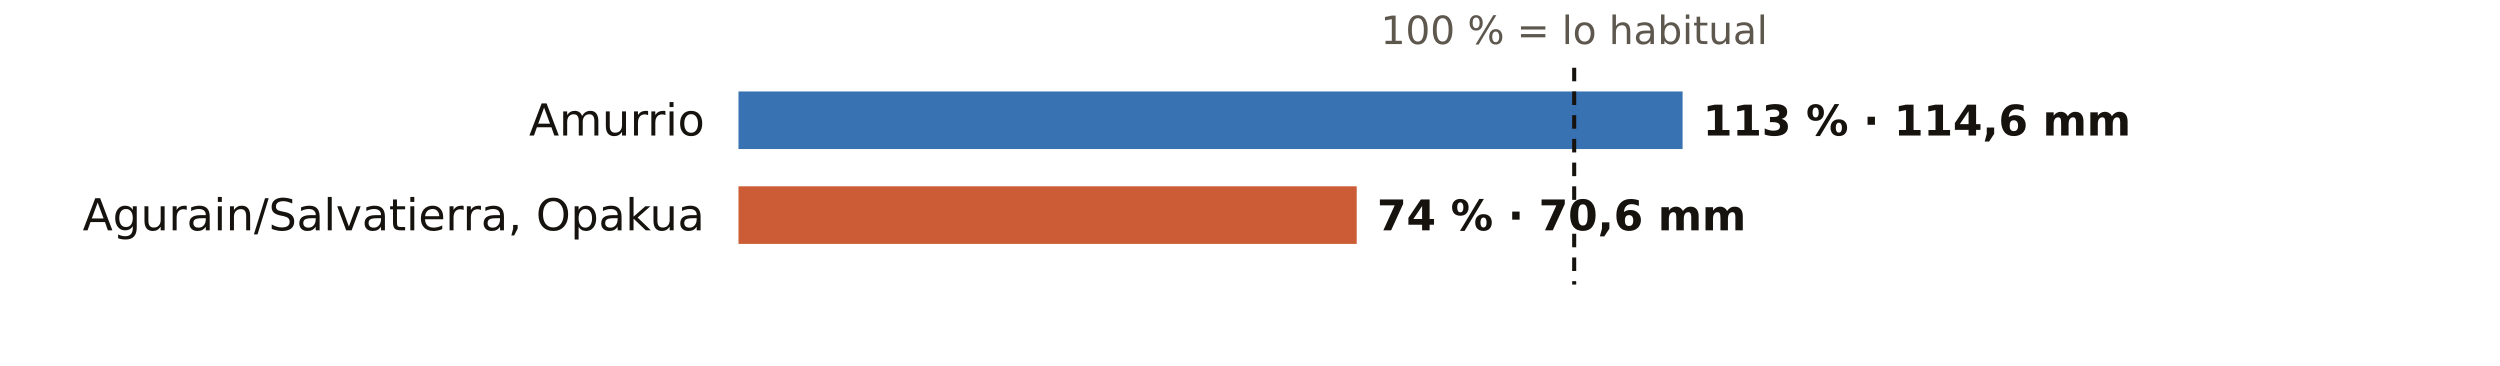
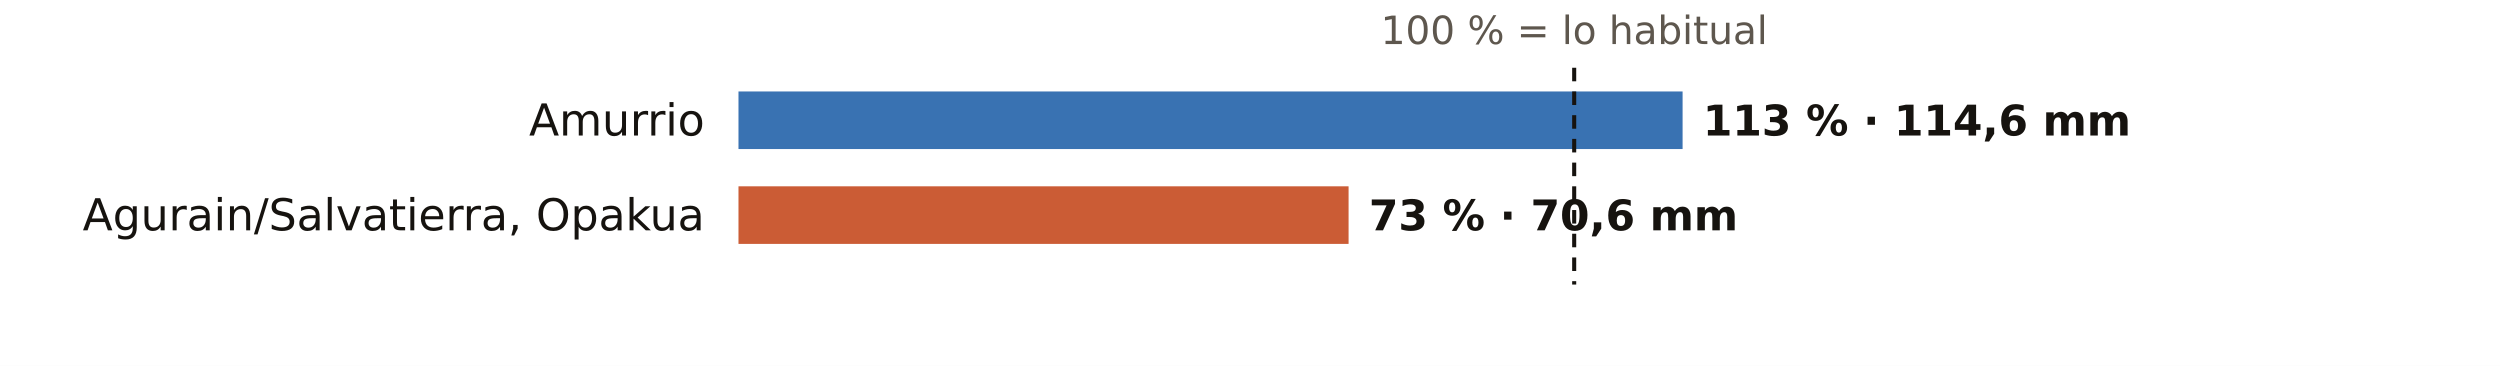
<svg xmlns="http://www.w3.org/2000/svg" viewBox="0 0 738 108" width="738" height="108" role="img" aria-label="El otoño en los pluviómetros de AEMET de Álava: % de lo habitual">
  <rect width="738" height="108" fill="#FFFFFF" />
  <text x="464.7" y="13.0" font-size="11.5" fill="#5E574E" text-anchor="middle" font-weight="400" font-family="Public Sans, DejaVu Sans, Arial, sans-serif">100 % = lo habitual</text>
  <text x="208.0" y="40.0" font-size="13" fill="#16130F" text-anchor="end" font-weight="500" font-family="Public Sans, DejaVu Sans, Arial, sans-serif">Amurrio</text>
  <rect x="218" y="27" width="278.7" height="17" fill="#1F5FA8" opacity="0.88" />
  <text x="502.7" y="40.0" font-size="12.5" fill="#16130F" text-anchor="start" font-weight="600" font-family="Public Sans, DejaVu Sans, Arial, sans-serif">113 % · 114,6 mm</text>
  <text x="208.0" y="68.0" font-size="13" fill="#16130F" text-anchor="end" font-weight="500" font-family="Public Sans, DejaVu Sans, Arial, sans-serif">Agurain/Salvatierra, Opakua</text>
-   <rect x="218" y="55" width="182.5" height="17" fill="#C4461A" opacity="0.88" />
-   <text x="406.5" y="68.0" font-size="12.5" fill="#16130F" text-anchor="start" font-weight="600" font-family="Public Sans, DejaVu Sans, Arial, sans-serif">74 % · 70,6 mm</text>
+   <rect x="218" y="55" width="180.1" height="17" fill="#C4461A" opacity="0.88" />
+   <text x="404.1" y="68.0" font-size="12.5" fill="#16130F" text-anchor="start" font-weight="600" font-family="Public Sans, DejaVu Sans, Arial, sans-serif">73 % · 70,6 mm</text>
  <line x1="464.7" x2="464.7" y1="20" y2="84" stroke="#16130F" stroke-width="1.2" stroke-dasharray="4 3" />
</svg>
